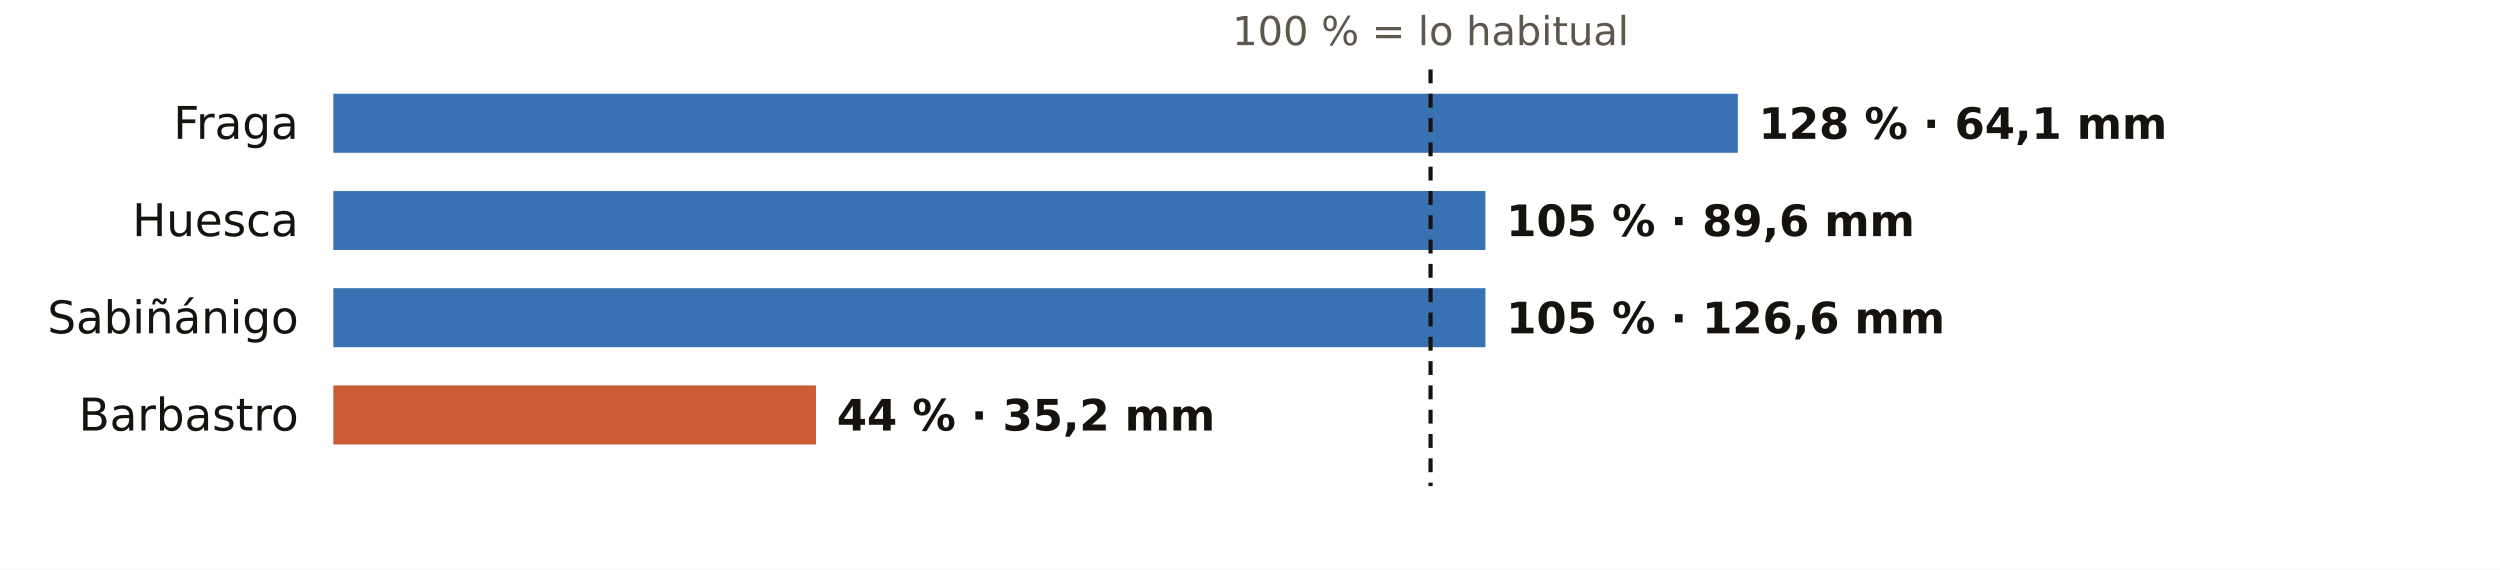
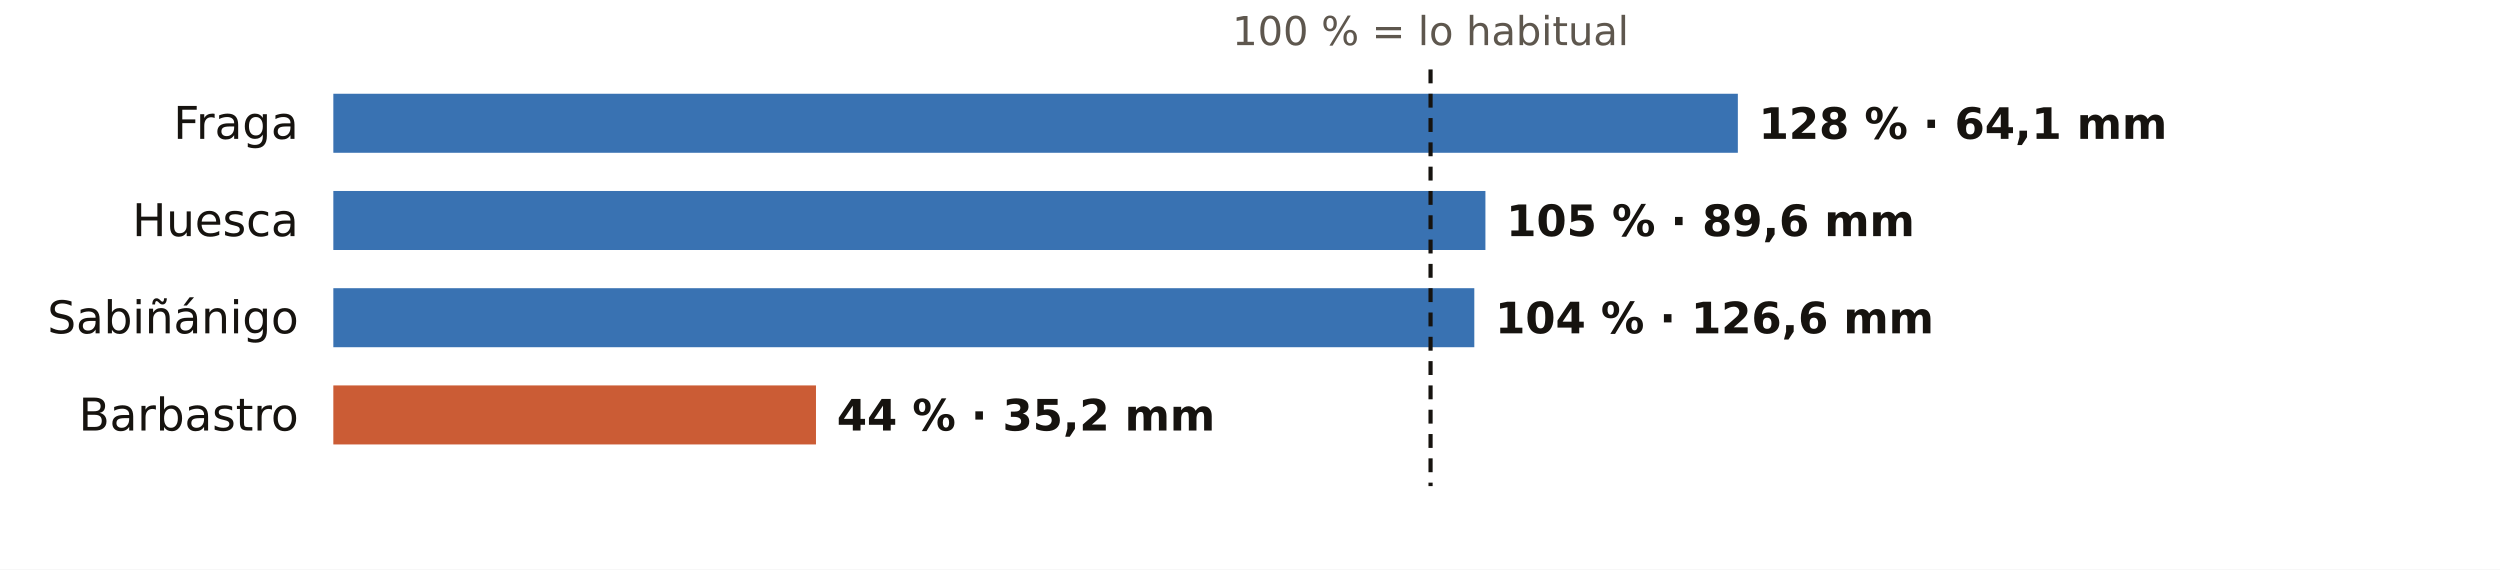
<svg xmlns="http://www.w3.org/2000/svg" viewBox="0 0 720 164" width="720" height="164" role="img" aria-label="El otoño en los pluviómetros de AEMET de Huesca: % de lo habitual">
  <rect width="720" height="164" fill="#FFFFFF" />
  <text x="412.0" y="13.0" font-size="11.5" fill="#5E574E" text-anchor="middle" font-weight="400" font-family="Public Sans, DejaVu Sans, Arial, sans-serif">100 % = lo habitual</text>
  <text x="86.0" y="40.0" font-size="13" fill="#16130F" text-anchor="end" font-weight="500" font-family="Public Sans, DejaVu Sans, Arial, sans-serif">Fraga</text>
  <rect x="96" y="27" width="404.5" height="17" fill="#1F5FA8" opacity="0.88" />
  <text x="506.5" y="40.0" font-size="12.5" fill="#16130F" text-anchor="start" font-weight="600" font-family="Public Sans, DejaVu Sans, Arial, sans-serif">128 % · 64,1 mm</text>
  <text x="86.0" y="68.0" font-size="13" fill="#16130F" text-anchor="end" font-weight="500" font-family="Public Sans, DejaVu Sans, Arial, sans-serif">Huesca</text>
  <rect x="96" y="55" width="331.8" height="17" fill="#1F5FA8" opacity="0.88" />
  <text x="433.8" y="68.0" font-size="12.5" fill="#16130F" text-anchor="start" font-weight="600" font-family="Public Sans, DejaVu Sans, Arial, sans-serif">105 % · 89,6 mm</text>
  <text x="86.0" y="96.0" font-size="13" fill="#16130F" text-anchor="end" font-weight="500" font-family="Public Sans, DejaVu Sans, Arial, sans-serif">Sabiñánigo</text>
-   <rect x="96" y="83" width="331.8" height="17" fill="#1F5FA8" opacity="0.88" />
-   <text x="433.8" y="96.0" font-size="12.5" fill="#16130F" text-anchor="start" font-weight="600" font-family="Public Sans, DejaVu Sans, Arial, sans-serif">105 % · 126,6 mm</text>
+   <rect x="96" y="83" width="328.6" height="17" fill="#1F5FA8" opacity="0.88" />
+   <text x="430.6" y="96.0" font-size="12.5" fill="#16130F" text-anchor="start" font-weight="600" font-family="Public Sans, DejaVu Sans, Arial, sans-serif">104 % · 126,6 mm</text>
  <text x="86.0" y="124.0" font-size="13" fill="#16130F" text-anchor="end" font-weight="500" font-family="Public Sans, DejaVu Sans, Arial, sans-serif">Barbastro</text>
  <rect x="96" y="111" width="139.0" height="17" fill="#C4461A" opacity="0.88" />
  <text x="241.0" y="124.0" font-size="12.5" fill="#16130F" text-anchor="start" font-weight="600" font-family="Public Sans, DejaVu Sans, Arial, sans-serif">44 % · 35,2 mm</text>
  <line x1="412.0" x2="412.0" y1="20" y2="140" stroke="#16130F" stroke-width="1.2" stroke-dasharray="4 3" />
</svg>
